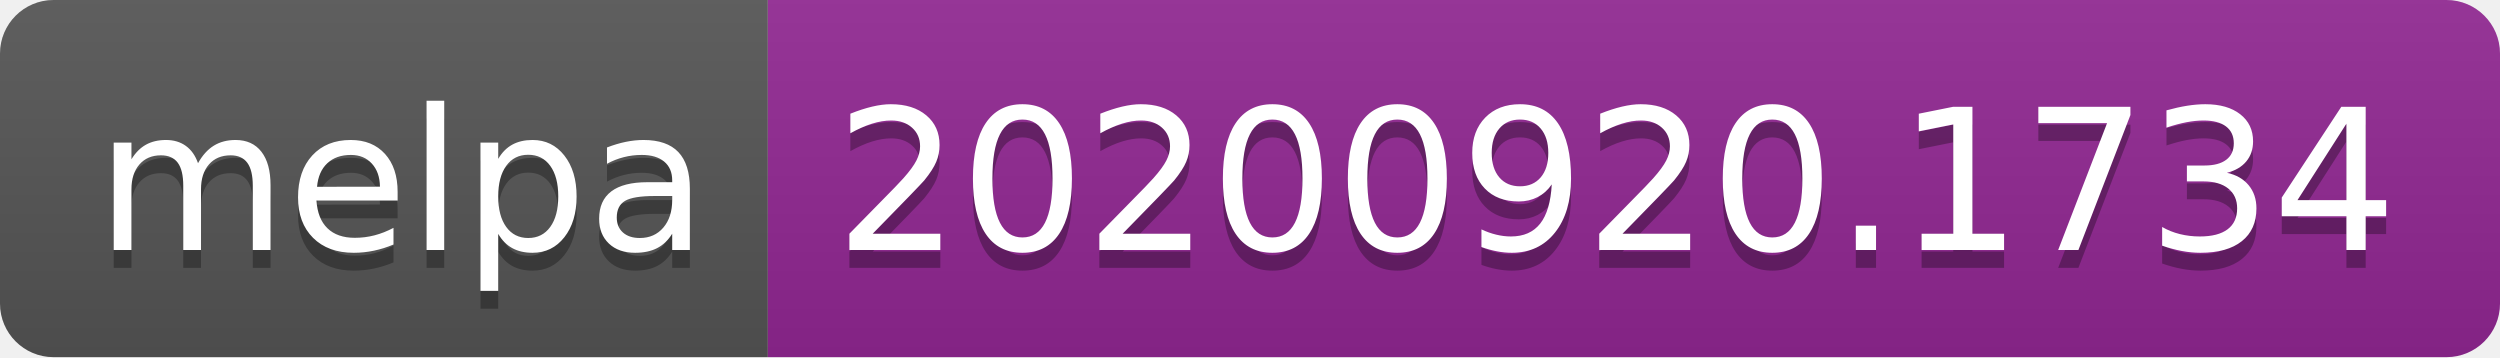
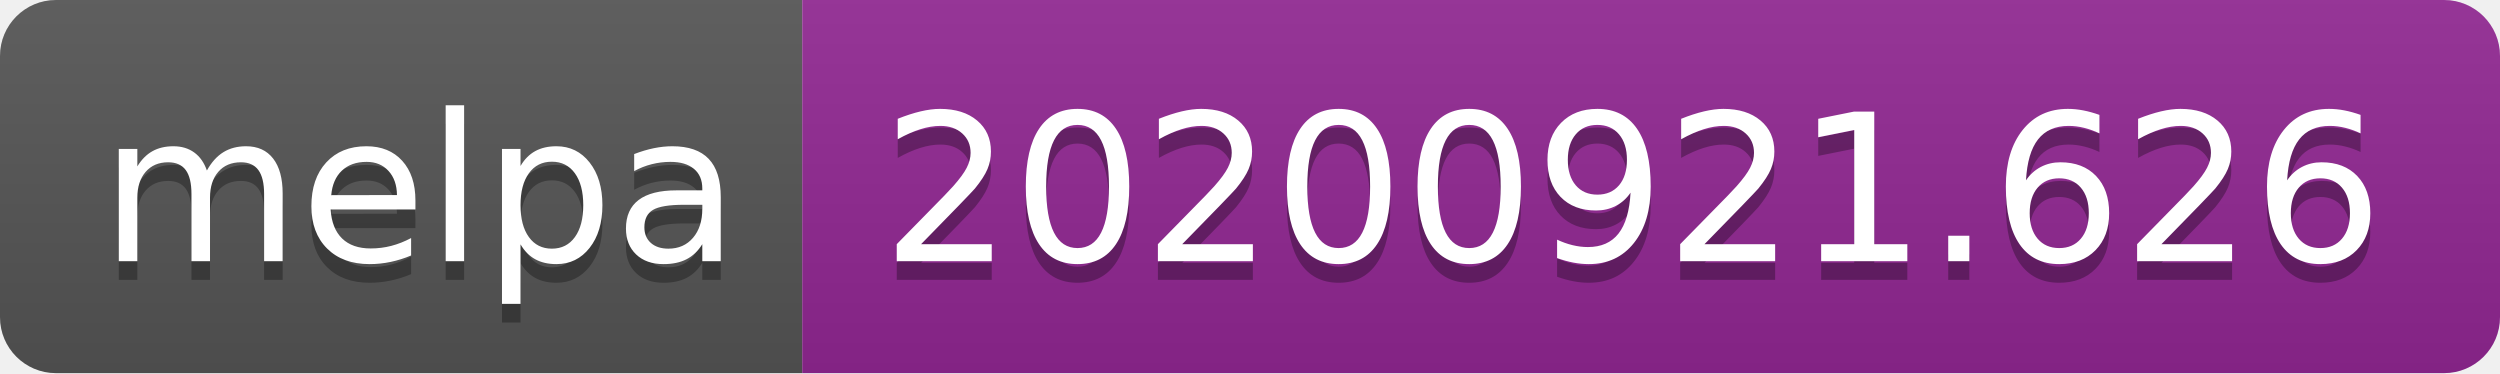
- <svg xmlns="http://www.w3.org/2000/svg" width="140" height="20" role="img" aria-label="melpa: 20200920.1734">
+ <svg xmlns="http://www.w3.org/2000/svg" width="134" height="20" role="img" aria-label="melpa: 20200921.626">
  <linearGradient id="s" x2="0" y2="100%">
    <stop offset="0" stop-color="#bbb" stop-opacity=".1" />
    <stop offset="1" stop-opacity=".1" />
  </linearGradient>
  <clipPath id="r">
-     <rect width="140" height="20" rx="3" fill="#fff" />
+     <rect width="134" height="20" rx="3" fill="#fff" />
  </clipPath>
  <g clip-path="url(#r)">
    <rect width="43" height="20" fill="#555" />
-     <rect x="43" width="97" height="20" fill="#922793" />
-     <rect width="140" height="20" fill="url(#s)" />
+     <rect x="43" width="91" height="20" fill="#922793" />
+     <rect width="134" height="20" fill="url(#s)" />
  </g>
  <g fill="#fff" text-anchor="middle" font-family="Verdana,Geneva,DejaVu Sans,sans-serif" text-rendering="geometricPrecision" font-size="110">
    <text aria-hidden="true" x="225" y="150" fill="#010101" fill-opacity=".3" transform="scale(.1)" textLength="330">melpa</text>
    <text x="225" y="140" transform="scale(.1)" fill="#fff" textLength="330">melpa</text>
-     <text aria-hidden="true" x="905" y="150" fill="#010101" fill-opacity=".3" transform="scale(.1)" textLength="870">20200920.1734</text>
-     <text x="905" y="140" transform="scale(.1)" fill="#fff" textLength="870">20200920.1734</text>
+     <text aria-hidden="true" x="875" y="150" fill="#010101" fill-opacity=".3" transform="scale(.1)" textLength="810">20200921.626</text>
+     <text x="875" y="140" transform="scale(.1)" fill="#fff" textLength="810">20200921.626</text>
  </g>
</svg>
